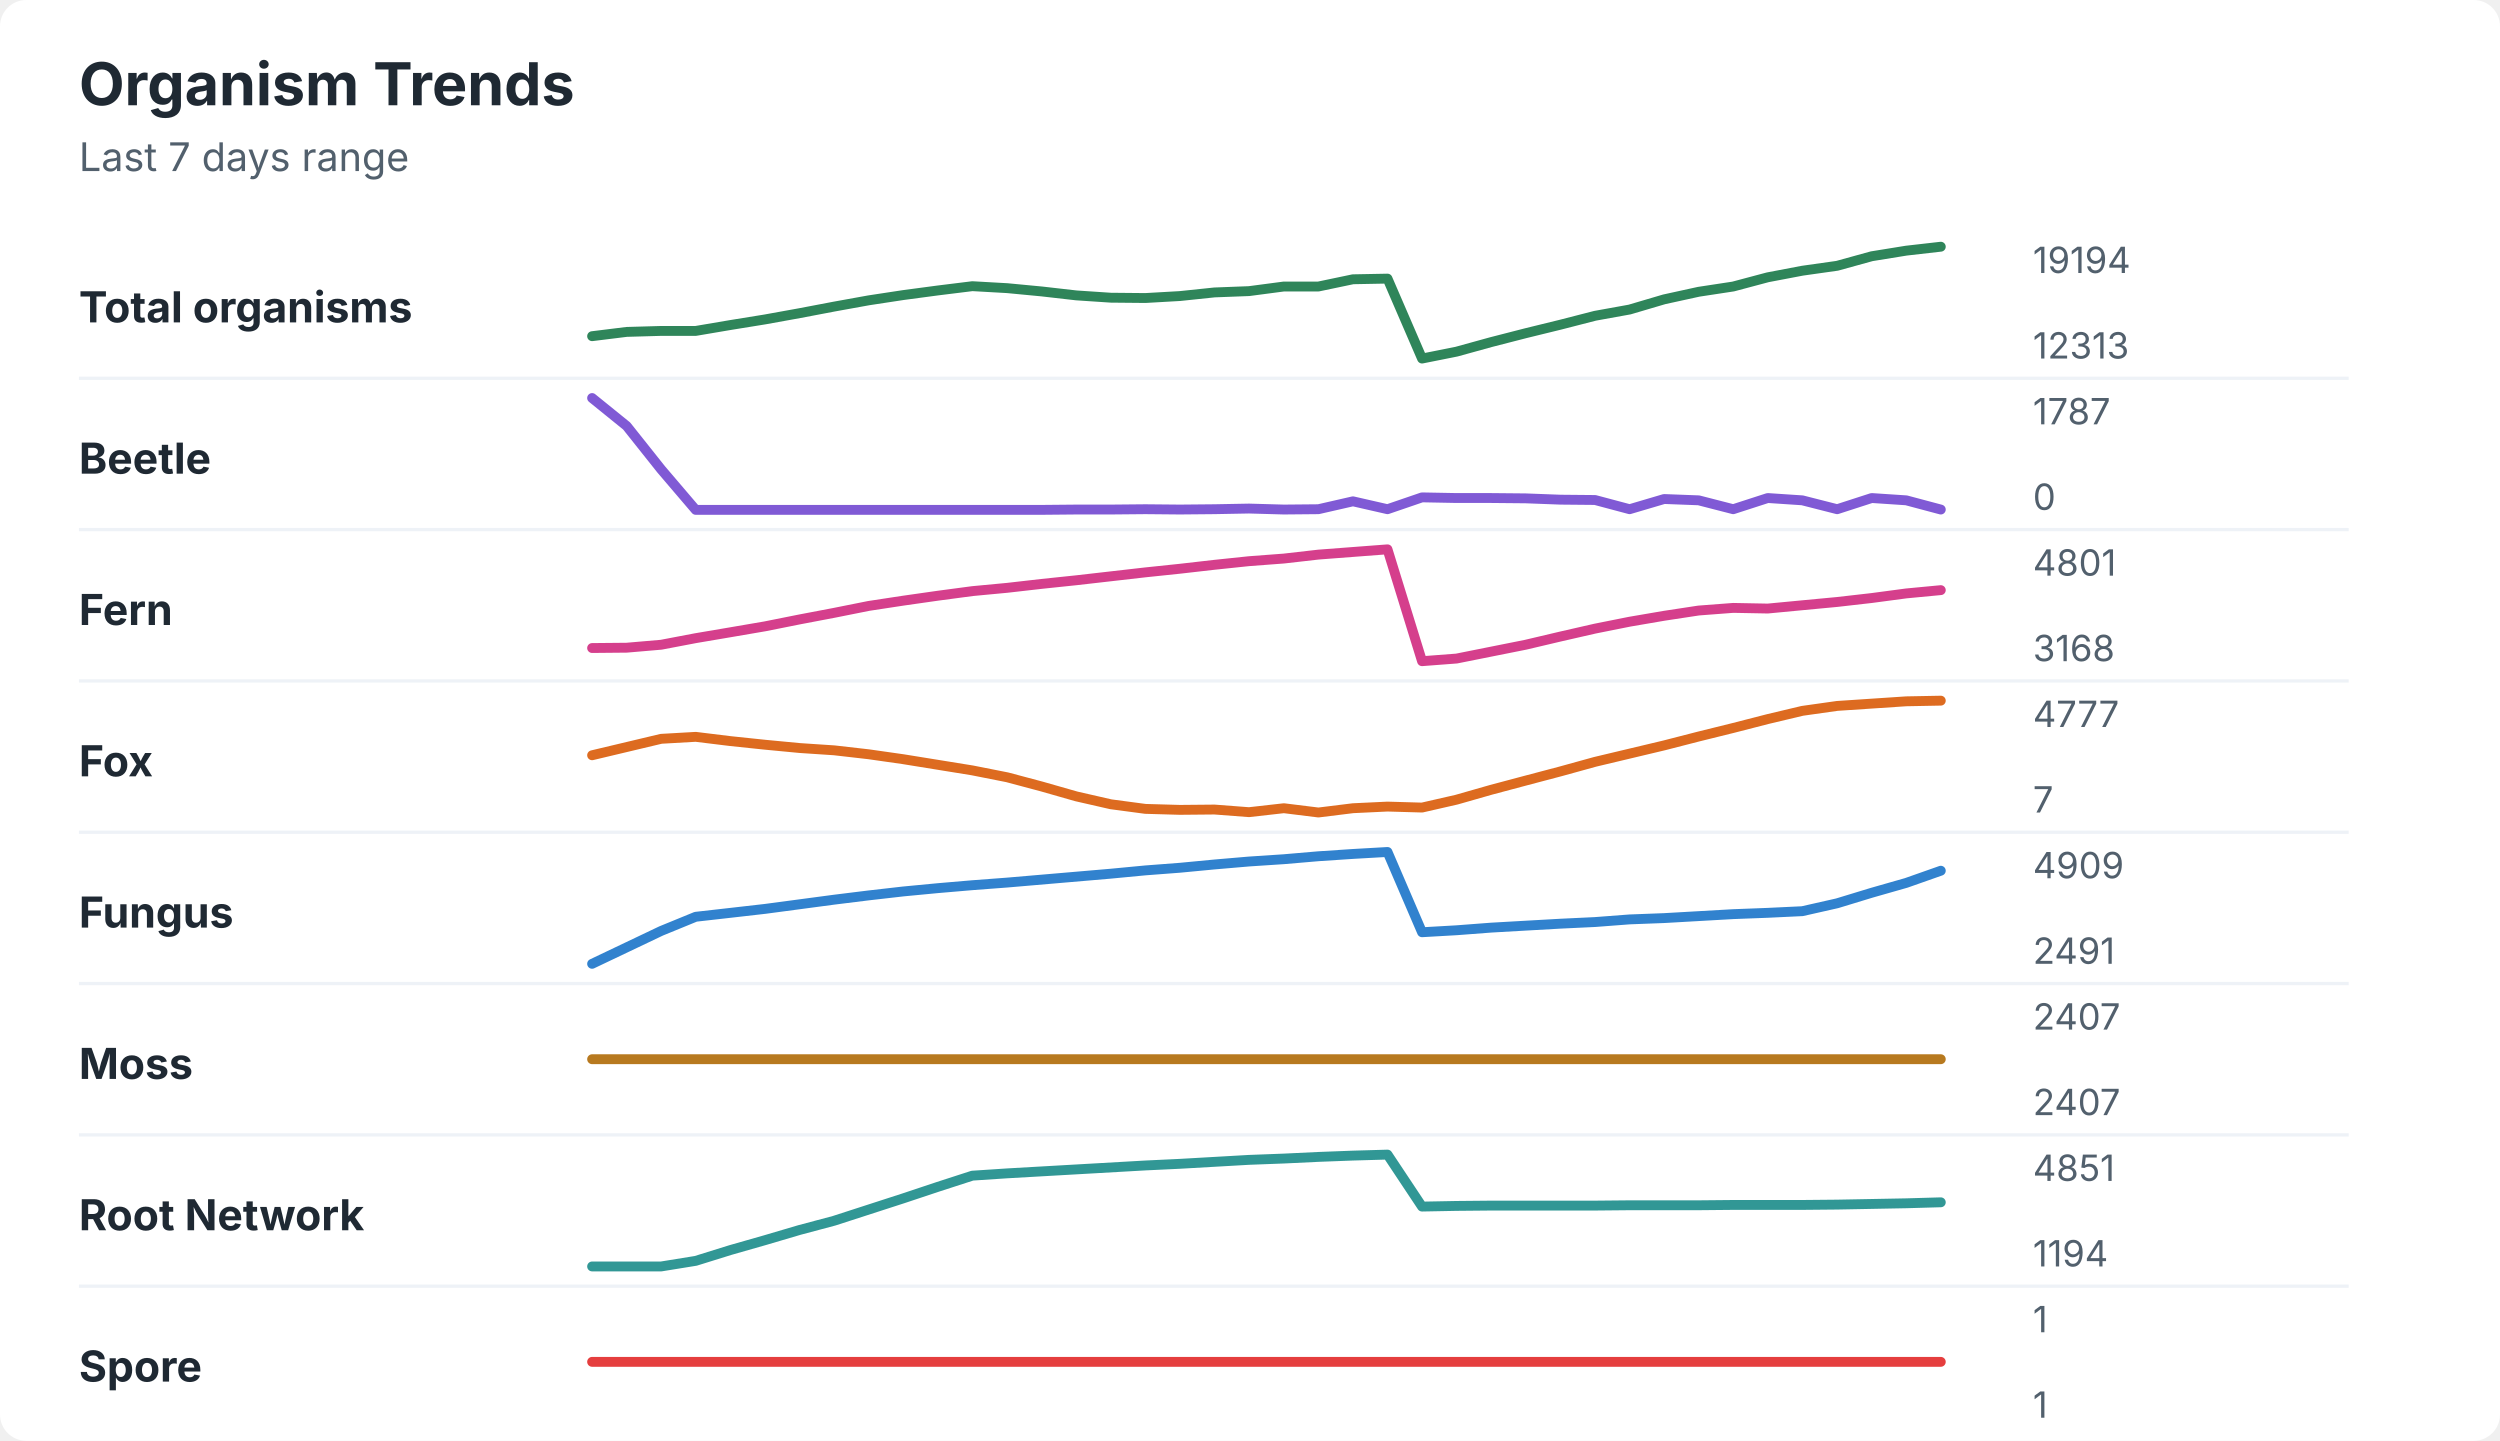
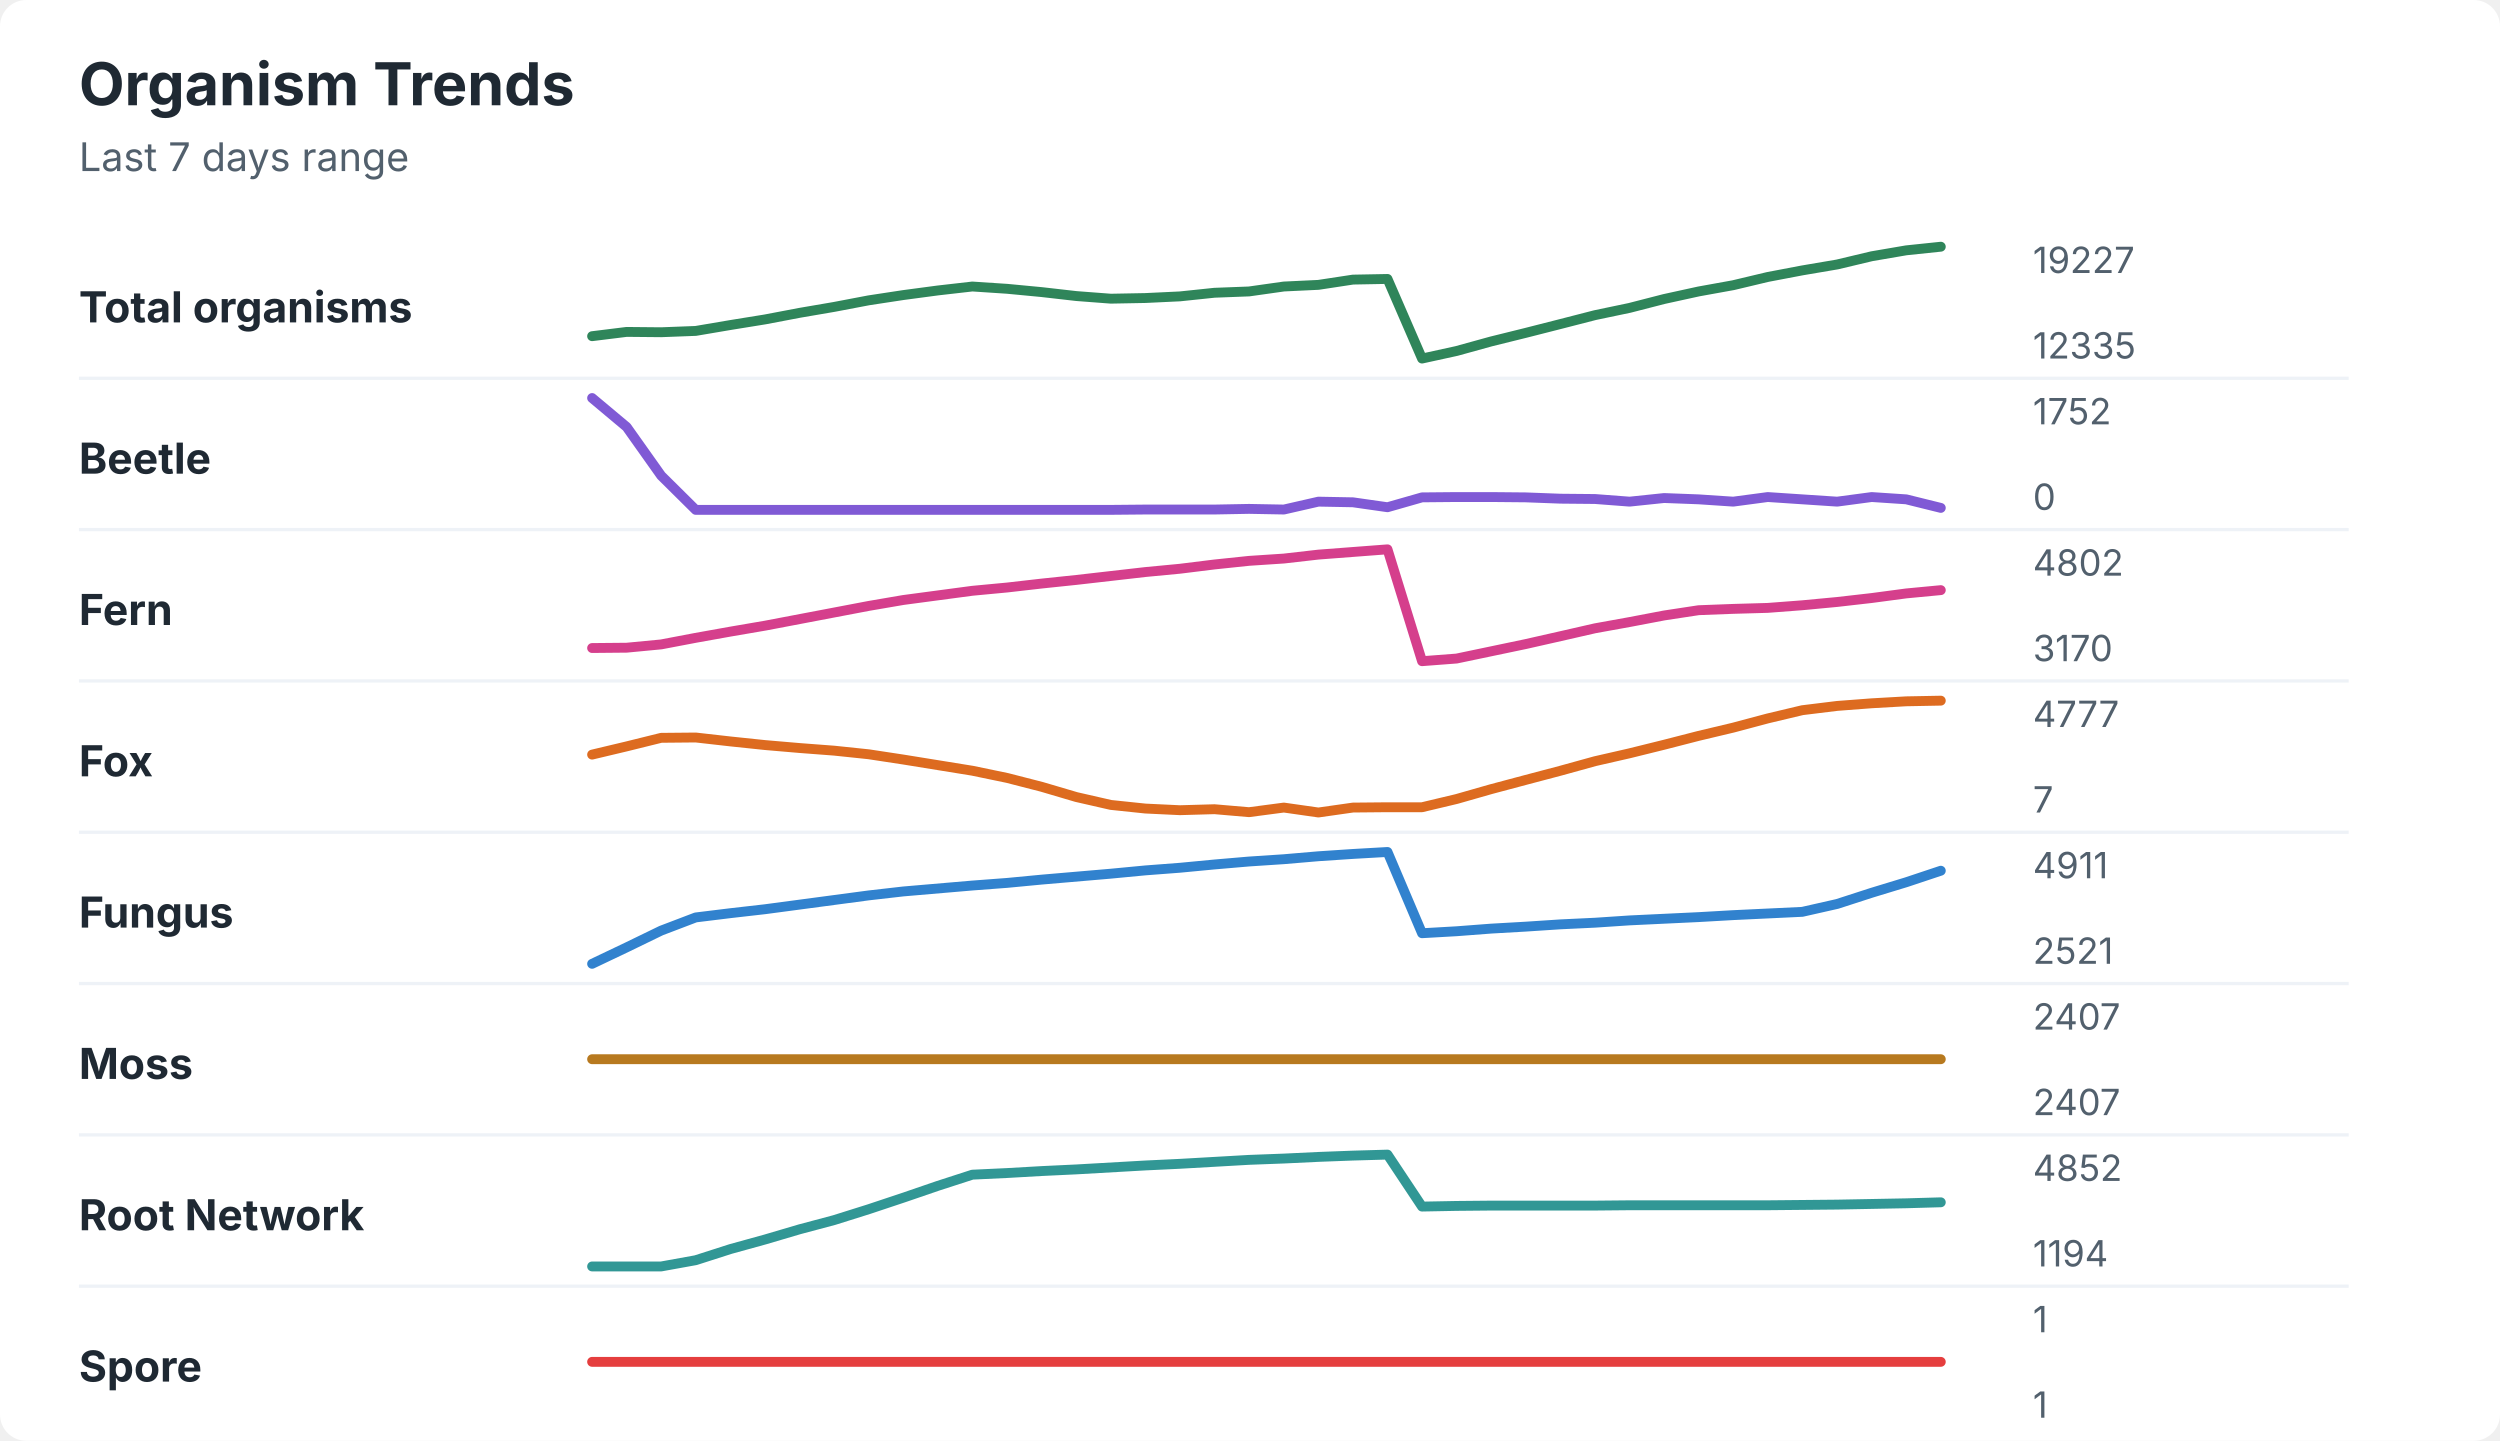
<svg xmlns="http://www.w3.org/2000/svg" width="760" height="438" viewBox="0 0 760 438" role="img" aria-labelledby="title desc">
  <rect width="760" height="438" rx="8" fill="#ffffff" />
  <style>
    text { font-family: -apple-system, BlinkMacSystemFont, "Segoe UI", sans-serif; }
    .title { font-size: 18px; font-weight: 700; fill: #1f2933; }
    .subtitle { font-size: 12px; fill: #52606d; }
    .label { font-size: 13px; font-weight: 650; fill: #1f2933; }
    .axis-value { font-size: 11px; fill: #52606d; }
    .separator { stroke: #eef2f7; stroke-width: 1; }
  </style>
  <text x="24" y="32" class="title">Organism Trends</text>
  <text x="24" y="52" class="subtitle">Last 7 days range</text>
  <text x="24" y="98" class="label">Total organisms</text>
-   <polyline points="180.0,102.2 190.5,100.9 201.0,100.6 211.5,100.6 222.1,98.8 232.6,97.1 243.1,95.2 253.6,93.2 264.1,91.3 274.6,89.7 285.1,88.3 295.6,87.0 306.2,87.6 316.7,88.6 327.2,89.8 337.7,90.5 348.2,90.6 358.7,90.0 369.2,88.9 379.7,88.5 390.3,87.1 400.8,87.1 411.3,84.9 421.8,84.7 432.3,109.0 442.8,106.9 453.3,104.0 463.8,101.3 474.4,98.7 484.9,96.0 495.4,94.1 505.9,91.0 516.4,88.7 526.9,87.1 537.4,84.3 547.9,82.3 558.5,80.8 569.0,77.9 579.5,76.2 590.0,75.0 " fill="none" stroke="#2f855a" stroke-width="3" stroke-linecap="round" stroke-linejoin="round" />
-   <text x="618" y="83" class="axis-value">19194</text>
-   <text x="618" y="109" class="axis-value">12313</text>
+   <polyline points="180.0,102.2 190.5,100.9 201.0,101.0 211.5,100.6 222.1,98.8 232.6,97.1 243.1,95.1 253.6,93.3 264.1,91.3 274.6,89.7 285.1,88.3 295.6,87.1 306.2,87.8 316.7,88.8 327.2,90.0 337.7,90.8 348.2,90.6 358.7,90.1 369.2,89.0 379.7,88.6 390.3,87.1 400.8,86.6 411.3,85.0 421.8,84.8 432.3,109.0 442.8,106.7 453.3,103.8 463.8,101.2 474.4,98.5 484.9,95.8 495.4,93.6 505.9,90.9 516.4,88.6 526.9,86.7 537.4,84.2 547.9,82.2 558.5,80.4 569.0,77.9 579.5,76.1 590.0,75.0 " fill="none" stroke="#2f855a" stroke-width="3" stroke-linecap="round" stroke-linejoin="round" />
+   <text x="618" y="83" class="axis-value">19227</text>
+   <text x="618" y="109" class="axis-value">12335</text>
  <line x1="24" y1="115.0" x2="714" y2="115.0" class="separator" />
  <text x="24" y="144" class="label">Beetle</text>
-   <polyline points="180.0,121.0 190.5,129.5 201.0,142.7 211.5,155.0 222.1,155.0 232.6,155.0 243.1,155.0 253.6,155.0 264.1,155.0 274.6,155.0 285.1,155.0 295.6,155.0 306.2,155.0 316.7,155.0 327.2,154.9 337.7,154.9 348.2,154.8 358.7,154.9 369.2,154.8 379.7,154.6 390.3,154.9 400.8,154.8 411.3,152.4 421.8,154.8 432.3,151.2 442.8,151.4 453.3,151.4 463.8,151.5 474.4,151.9 484.9,152.0 495.4,154.8 505.9,151.7 516.4,152.1 526.9,154.8 537.4,151.4 547.9,152.1 558.5,154.8 569.0,151.4 579.5,152.1 590.0,154.9 " fill="none" stroke="#805ad5" stroke-width="3" stroke-linecap="round" stroke-linejoin="round" />
-   <text x="618" y="129" class="axis-value">1787</text>
+   <polyline points="180.0,121.0 190.5,129.8 201.0,144.6 211.5,155.0 222.1,155.0 232.6,155.0 243.1,155.0 253.6,155.0 264.1,155.0 274.6,155.0 285.1,155.0 295.6,155.0 306.2,155.0 316.7,155.0 327.2,155.0 337.7,155.0 348.2,154.9 358.7,154.9 369.2,154.9 379.7,154.7 390.3,154.9 400.8,152.5 411.3,152.7 421.8,154.2 432.3,151.2 442.8,151.1 453.3,151.1 463.8,151.2 474.4,151.6 484.9,151.7 495.4,152.5 505.9,151.4 516.4,151.8 526.9,152.5 537.4,151.1 547.9,151.8 558.5,152.5 569.0,151.1 579.5,151.8 590.0,154.4 " fill="none" stroke="#805ad5" stroke-width="3" stroke-linecap="round" stroke-linejoin="round" />
+   <text x="618" y="129" class="axis-value">1752</text>
  <text x="618" y="155" class="axis-value">0</text>
  <line x1="24" y1="161.0" x2="714" y2="161.0" class="separator" />
  <text x="24" y="190" class="label">Fern</text>
-   <polyline points="180.0,197.0 190.5,196.9 201.0,196.0 211.5,194.0 222.1,192.2 232.6,190.4 243.1,188.3 253.6,186.3 264.1,184.2 274.6,182.6 285.1,181.1 295.6,179.7 306.2,178.7 316.7,177.5 327.2,176.4 337.7,175.2 348.2,174.0 358.7,172.9 369.2,171.7 379.7,170.6 390.3,169.8 400.8,168.6 411.3,167.8 421.8,167.0 432.3,201.0 442.8,200.2 453.3,198.1 463.8,196.0 474.4,193.5 484.9,191.1 495.4,189.0 505.9,187.2 516.4,185.6 526.9,184.8 537.4,185.0 547.9,184.0 558.5,183.0 569.0,181.8 579.5,180.4 590.0,179.4 " fill="none" stroke="#d53f8c" stroke-width="3" stroke-linecap="round" stroke-linejoin="round" />
-   <text x="618" y="175" class="axis-value">4801</text>
-   <text x="618" y="201" class="axis-value">3168</text>
+   <polyline points="180.0,197.0 190.5,196.9 201.0,195.9 211.5,193.9 222.1,192.0 232.6,190.2 243.1,188.2 253.6,186.2 264.1,184.2 274.6,182.4 285.1,181.0 295.6,179.6 306.2,178.6 316.7,177.4 327.2,176.3 337.7,175.1 348.2,173.9 358.7,172.9 369.2,171.6 379.7,170.5 390.3,169.8 400.8,168.6 411.3,167.8 421.8,167.0 432.3,201.0 442.8,200.2 453.3,198.0 463.8,195.8 474.4,193.4 484.9,191.0 495.4,189.1 505.9,187.1 516.4,185.5 526.9,185.1 537.4,184.8 547.9,184.0 558.5,183.0 569.0,181.8 579.5,180.4 590.0,179.4 " fill="none" stroke="#d53f8c" stroke-width="3" stroke-linecap="round" stroke-linejoin="round" />
+   <text x="618" y="175" class="axis-value">4802</text>
+   <text x="618" y="201" class="axis-value">3170</text>
  <line x1="24" y1="207.0" x2="714" y2="207.0" class="separator" />
  <text x="24" y="236" class="label">Fox</text>
-   <polyline points="180.0,229.6 190.5,227.1 201.0,224.6 211.5,224.0 222.1,225.3 232.6,226.4 243.1,227.4 253.6,228.1 264.1,229.3 274.6,230.8 285.1,232.5 295.6,234.2 306.2,236.3 316.7,239.1 327.2,242.1 337.7,244.5 348.2,245.9 358.7,246.2 369.2,246.1 379.7,246.9 390.3,245.7 400.8,247.0 411.3,245.7 421.8,245.2 432.3,245.5 442.8,243.1 453.3,240.1 463.8,237.3 474.4,234.5 484.9,231.6 495.4,229.1 505.9,226.6 516.4,223.9 526.9,221.3 537.4,218.6 547.9,216.1 558.5,214.6 569.0,213.9 579.5,213.2 590.0,213.0 " fill="none" stroke="#dd6b20" stroke-width="3" stroke-linecap="round" stroke-linejoin="round" />
+   <polyline points="180.0,229.4 190.5,226.9 201.0,224.3 211.5,224.2 222.1,225.4 232.6,226.5 243.1,227.4 253.6,228.2 264.1,229.3 274.6,230.9 285.1,232.6 295.6,234.3 306.2,236.5 316.7,239.2 327.2,242.3 337.7,244.7 348.2,245.8 358.7,246.3 369.2,246.0 379.7,246.9 390.3,245.5 400.8,247.0 411.3,245.5 421.8,245.4 432.3,245.4 442.8,242.9 453.3,239.9 463.8,237.1 474.4,234.3 484.9,231.4 495.4,229.0 505.9,226.4 516.4,223.7 526.9,221.2 537.4,218.4 547.9,215.9 558.5,214.6 569.0,213.8 579.5,213.2 590.0,213.0 " fill="none" stroke="#dd6b20" stroke-width="3" stroke-linecap="round" stroke-linejoin="round" />
  <text x="618" y="221" class="axis-value">4777</text>
  <text x="618" y="247" class="axis-value">7</text>
  <line x1="24" y1="253.0" x2="714" y2="253.0" class="separator" />
  <text x="24" y="282" class="label">Fungus</text>
-   <polyline points="180.0,293.0 190.5,288.0 201.0,283.0 211.5,278.7 222.1,277.5 232.6,276.3 243.1,274.9 253.6,273.5 264.1,272.2 274.6,271.0 285.1,270.0 295.6,269.1 306.2,268.3 316.7,267.4 327.2,266.5 337.7,265.6 348.2,264.6 358.7,263.8 369.2,262.8 379.7,261.9 390.3,261.2 400.8,260.3 411.3,259.6 421.8,259.0 432.3,283.4 442.8,282.8 453.3,282.0 463.8,281.4 474.4,280.8 484.9,280.3 495.4,279.5 505.9,279.1 516.4,278.5 526.9,277.9 537.4,277.5 547.9,277.0 558.5,274.6 569.0,271.4 579.5,268.4 590.0,264.7 " fill="none" stroke="#3182ce" stroke-width="3" stroke-linecap="round" stroke-linejoin="round" />
-   <text x="618" y="267" class="axis-value">4909</text>
-   <text x="618" y="293" class="axis-value">2491</text>
+   <polyline points="180.0,293.0 190.5,288.0 201.0,282.9 211.5,278.9 222.1,277.6 232.6,276.4 243.1,275.0 253.6,273.6 264.1,272.2 274.6,271.0 285.1,270.1 295.6,269.2 306.2,268.4 316.7,267.4 327.2,266.5 337.7,265.6 348.2,264.6 358.7,263.8 369.2,262.8 379.7,261.9 390.3,261.2 400.8,260.3 411.3,259.6 421.8,259.0 432.3,283.7 442.8,283.1 453.3,282.3 463.8,281.7 474.4,281.0 484.9,280.5 495.4,279.8 505.9,279.3 516.4,278.8 526.9,278.2 537.4,277.7 547.9,277.2 558.5,274.8 569.0,271.4 579.5,268.2 590.0,264.7 " fill="none" stroke="#3182ce" stroke-width="3" stroke-linecap="round" stroke-linejoin="round" />
+   <text x="618" y="267" class="axis-value">4911</text>
+   <text x="618" y="293" class="axis-value">2521</text>
  <line x1="24" y1="299.0" x2="714" y2="299.0" class="separator" />
  <text x="24" y="328" class="label">Moss</text>
  <polyline points="180.0,322.0 190.5,322.0 201.0,322.0 211.5,322.0 222.1,322.0 232.6,322.0 243.1,322.0 253.6,322.0 264.1,322.0 274.6,322.0 285.1,322.0 295.6,322.0 306.2,322.0 316.7,322.0 327.2,322.0 337.7,322.0 348.2,322.0 358.7,322.0 369.2,322.0 379.7,322.0 390.3,322.0 400.8,322.0 411.3,322.0 421.8,322.0 432.3,322.0 442.8,322.0 453.3,322.0 463.8,322.0 474.4,322.0 484.9,322.0 495.4,322.0 505.9,322.0 516.4,322.0 526.9,322.0 537.4,322.0 547.9,322.0 558.5,322.0 569.0,322.0 579.5,322.0 590.0,322.0 " fill="none" stroke="#b7791f" stroke-width="3" stroke-linecap="round" stroke-linejoin="round" />
  <text x="618" y="313" class="axis-value">2407</text>
  <text x="618" y="339" class="axis-value">2407</text>
  <line x1="24" y1="345.0" x2="714" y2="345.0" class="separator" />
  <text x="24" y="374" class="label">Root Network</text>
-   <polyline points="180.0,385.0 190.5,385.0 201.0,385.0 211.5,383.3 222.1,380.0 232.6,377.0 243.1,373.9 253.6,371.1 264.1,367.7 274.6,364.3 285.1,360.8 295.6,357.4 306.2,356.7 316.7,356.1 327.2,355.5 337.7,354.9 348.2,354.3 358.7,353.8 369.2,353.2 379.7,352.6 390.3,352.2 400.8,351.7 411.3,351.3 421.8,351.0 432.3,366.8 442.8,366.6 453.3,366.5 463.8,366.5 474.4,366.5 484.9,366.5 495.4,366.4 505.9,366.4 516.4,366.4 526.9,366.3 537.4,366.3 547.9,366.3 558.5,366.2 569.0,366.0 579.5,365.8 590.0,365.5 " fill="none" stroke="#319795" stroke-width="3" stroke-linecap="round" stroke-linejoin="round" />
-   <text x="618" y="359" class="axis-value">4851</text>
+   <polyline points="180.0,385.0 190.5,385.0 201.0,385.0 211.5,383.1 222.1,379.7 232.6,376.8 243.1,373.7 253.6,370.9 264.1,367.6 274.6,364.1 285.1,360.5 295.6,357.1 306.2,356.6 316.7,356.0 327.2,355.5 337.7,354.9 348.2,354.3 358.7,353.8 369.2,353.2 379.7,352.6 390.3,352.2 400.8,351.7 411.3,351.3 421.8,351.0 432.3,366.8 442.8,366.6 453.3,366.5 463.8,366.5 474.4,366.5 484.9,366.5 495.4,366.4 505.9,366.4 516.4,366.4 526.9,366.4 537.4,366.4 547.9,366.3 558.5,366.2 569.0,366.0 579.5,365.8 590.0,365.5 " fill="none" stroke="#319795" stroke-width="3" stroke-linecap="round" stroke-linejoin="round" />
+   <text x="618" y="359" class="axis-value">4852</text>
  <text x="618" y="385" class="axis-value">1194</text>
  <line x1="24" y1="391.0" x2="714" y2="391.0" class="separator" />
  <text x="24" y="420" class="label">Spore</text>
  <polyline points="180.0,414.0 190.5,414.0 201.0,414.0 211.5,414.0 222.1,414.0 232.6,414.0 243.1,414.0 253.6,414.0 264.1,414.0 274.6,414.0 285.1,414.0 295.6,414.0 306.2,414.0 316.7,414.0 327.2,414.0 337.7,414.0 348.2,414.0 358.7,414.0 369.2,414.0 379.7,414.0 390.3,414.0 400.8,414.0 411.3,414.0 421.8,414.0 432.3,414.0 442.8,414.0 453.3,414.0 463.8,414.0 474.4,414.0 484.9,414.0 495.4,414.0 505.9,414.0 516.4,414.0 526.9,414.0 537.4,414.0 547.9,414.0 558.5,414.0 569.0,414.0 579.5,414.0 590.0,414.0 " fill="none" stroke="#e53e3e" stroke-width="3" stroke-linecap="round" stroke-linejoin="round" />
  <text x="618" y="405" class="axis-value">1</text>
  <text x="618" y="431" class="axis-value">1</text>
</svg>
